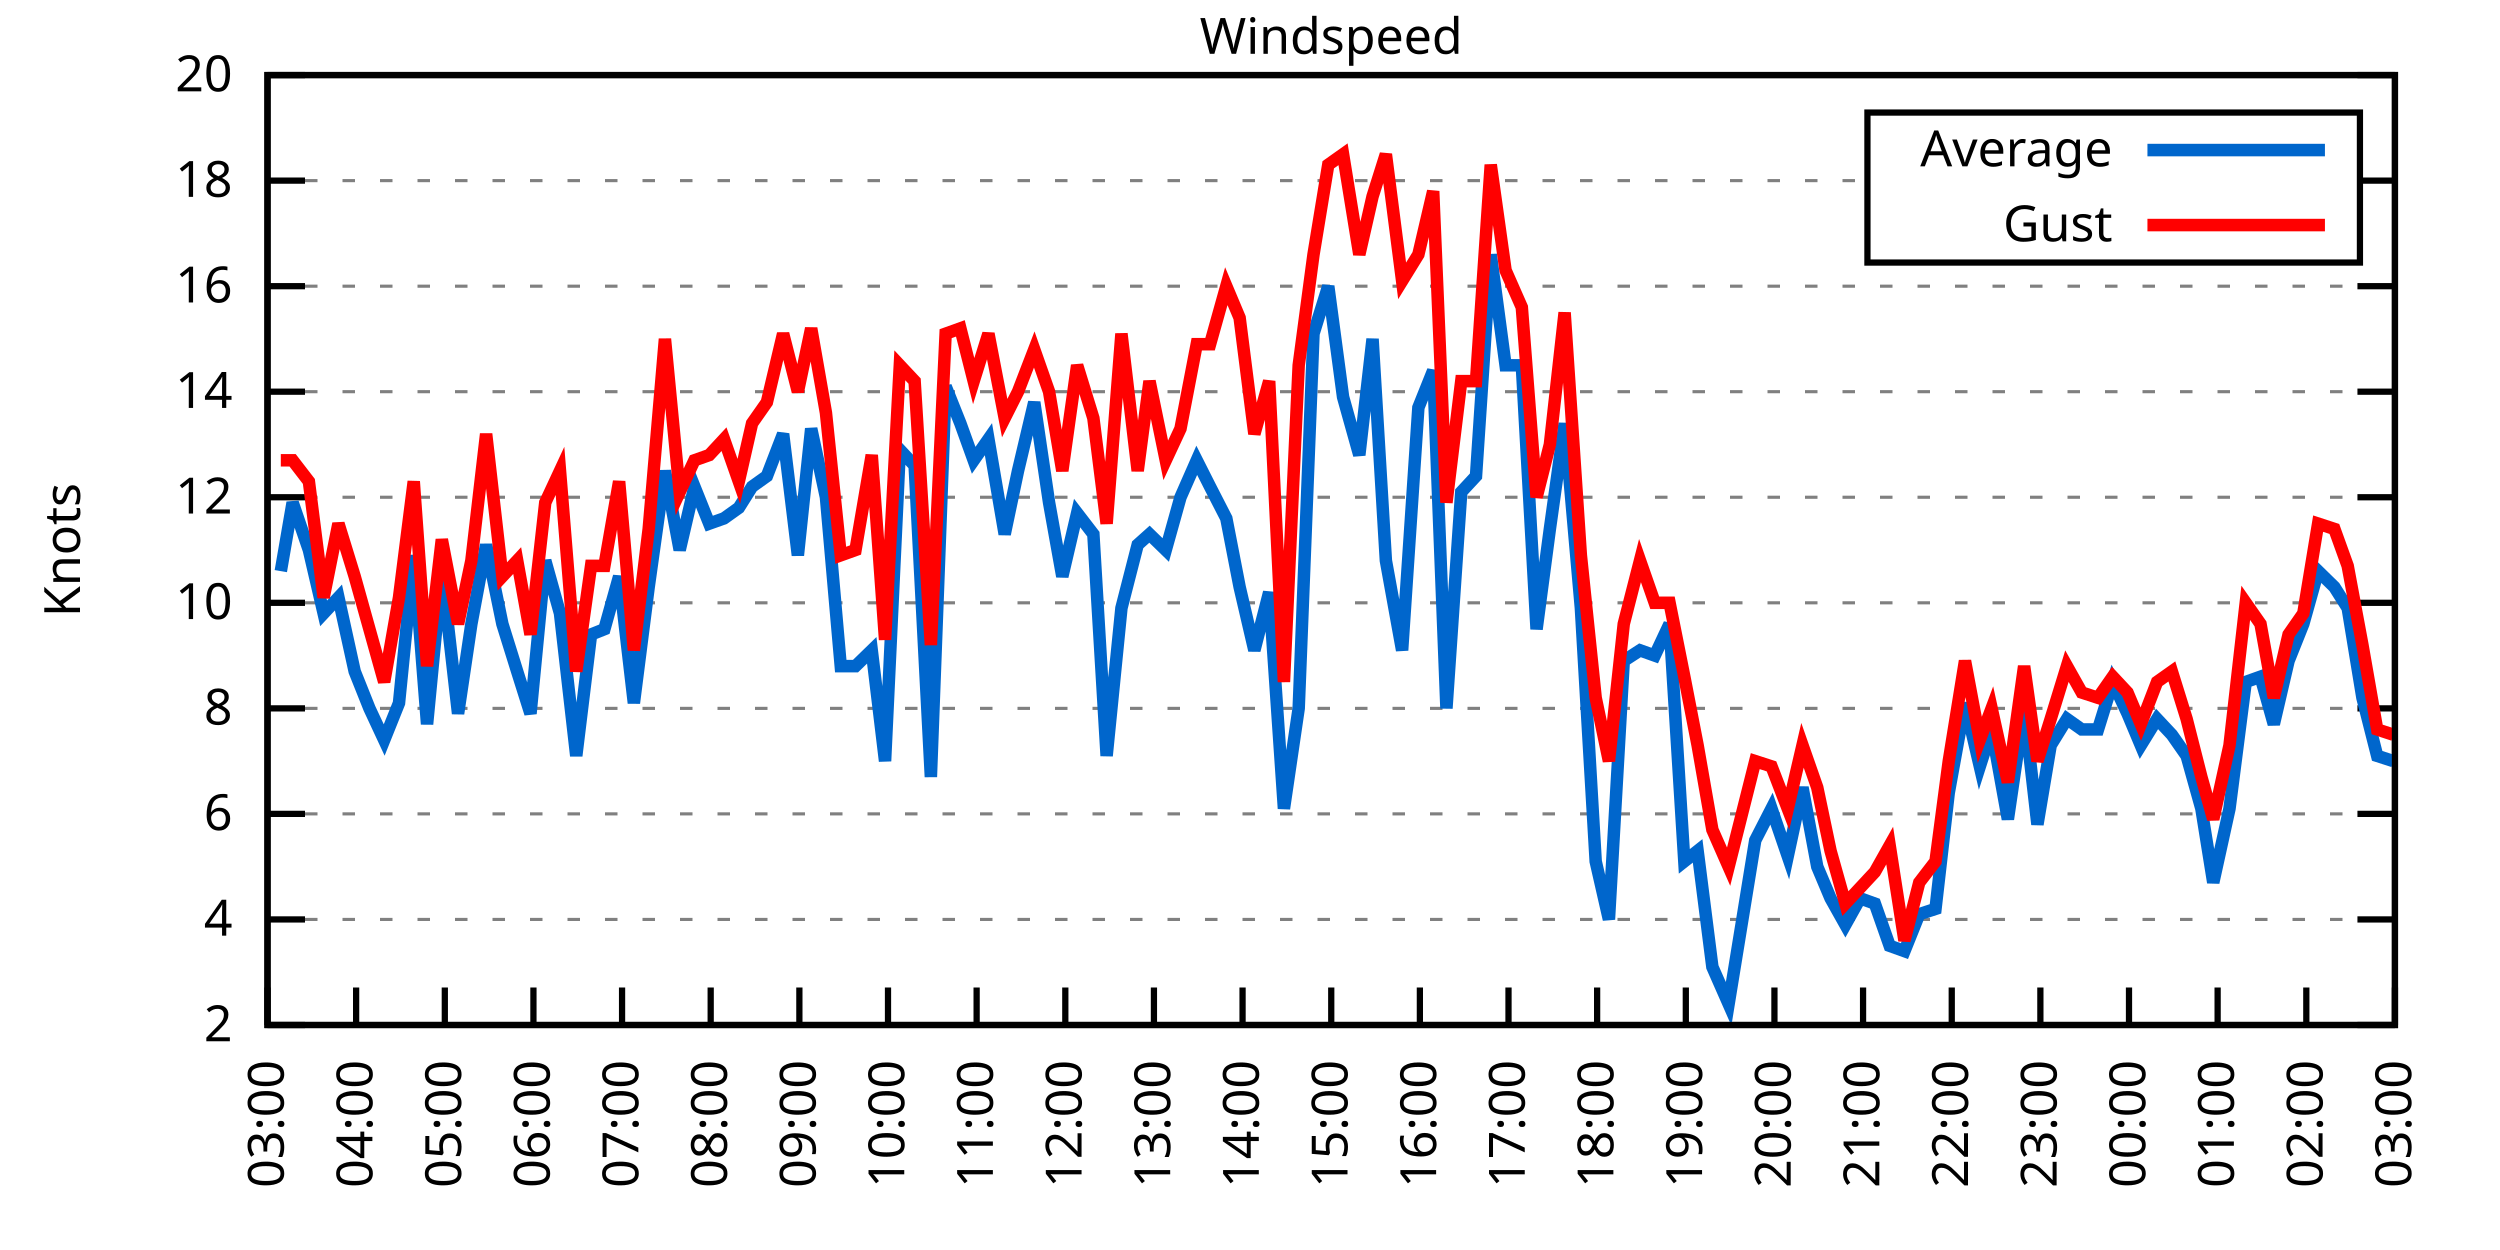
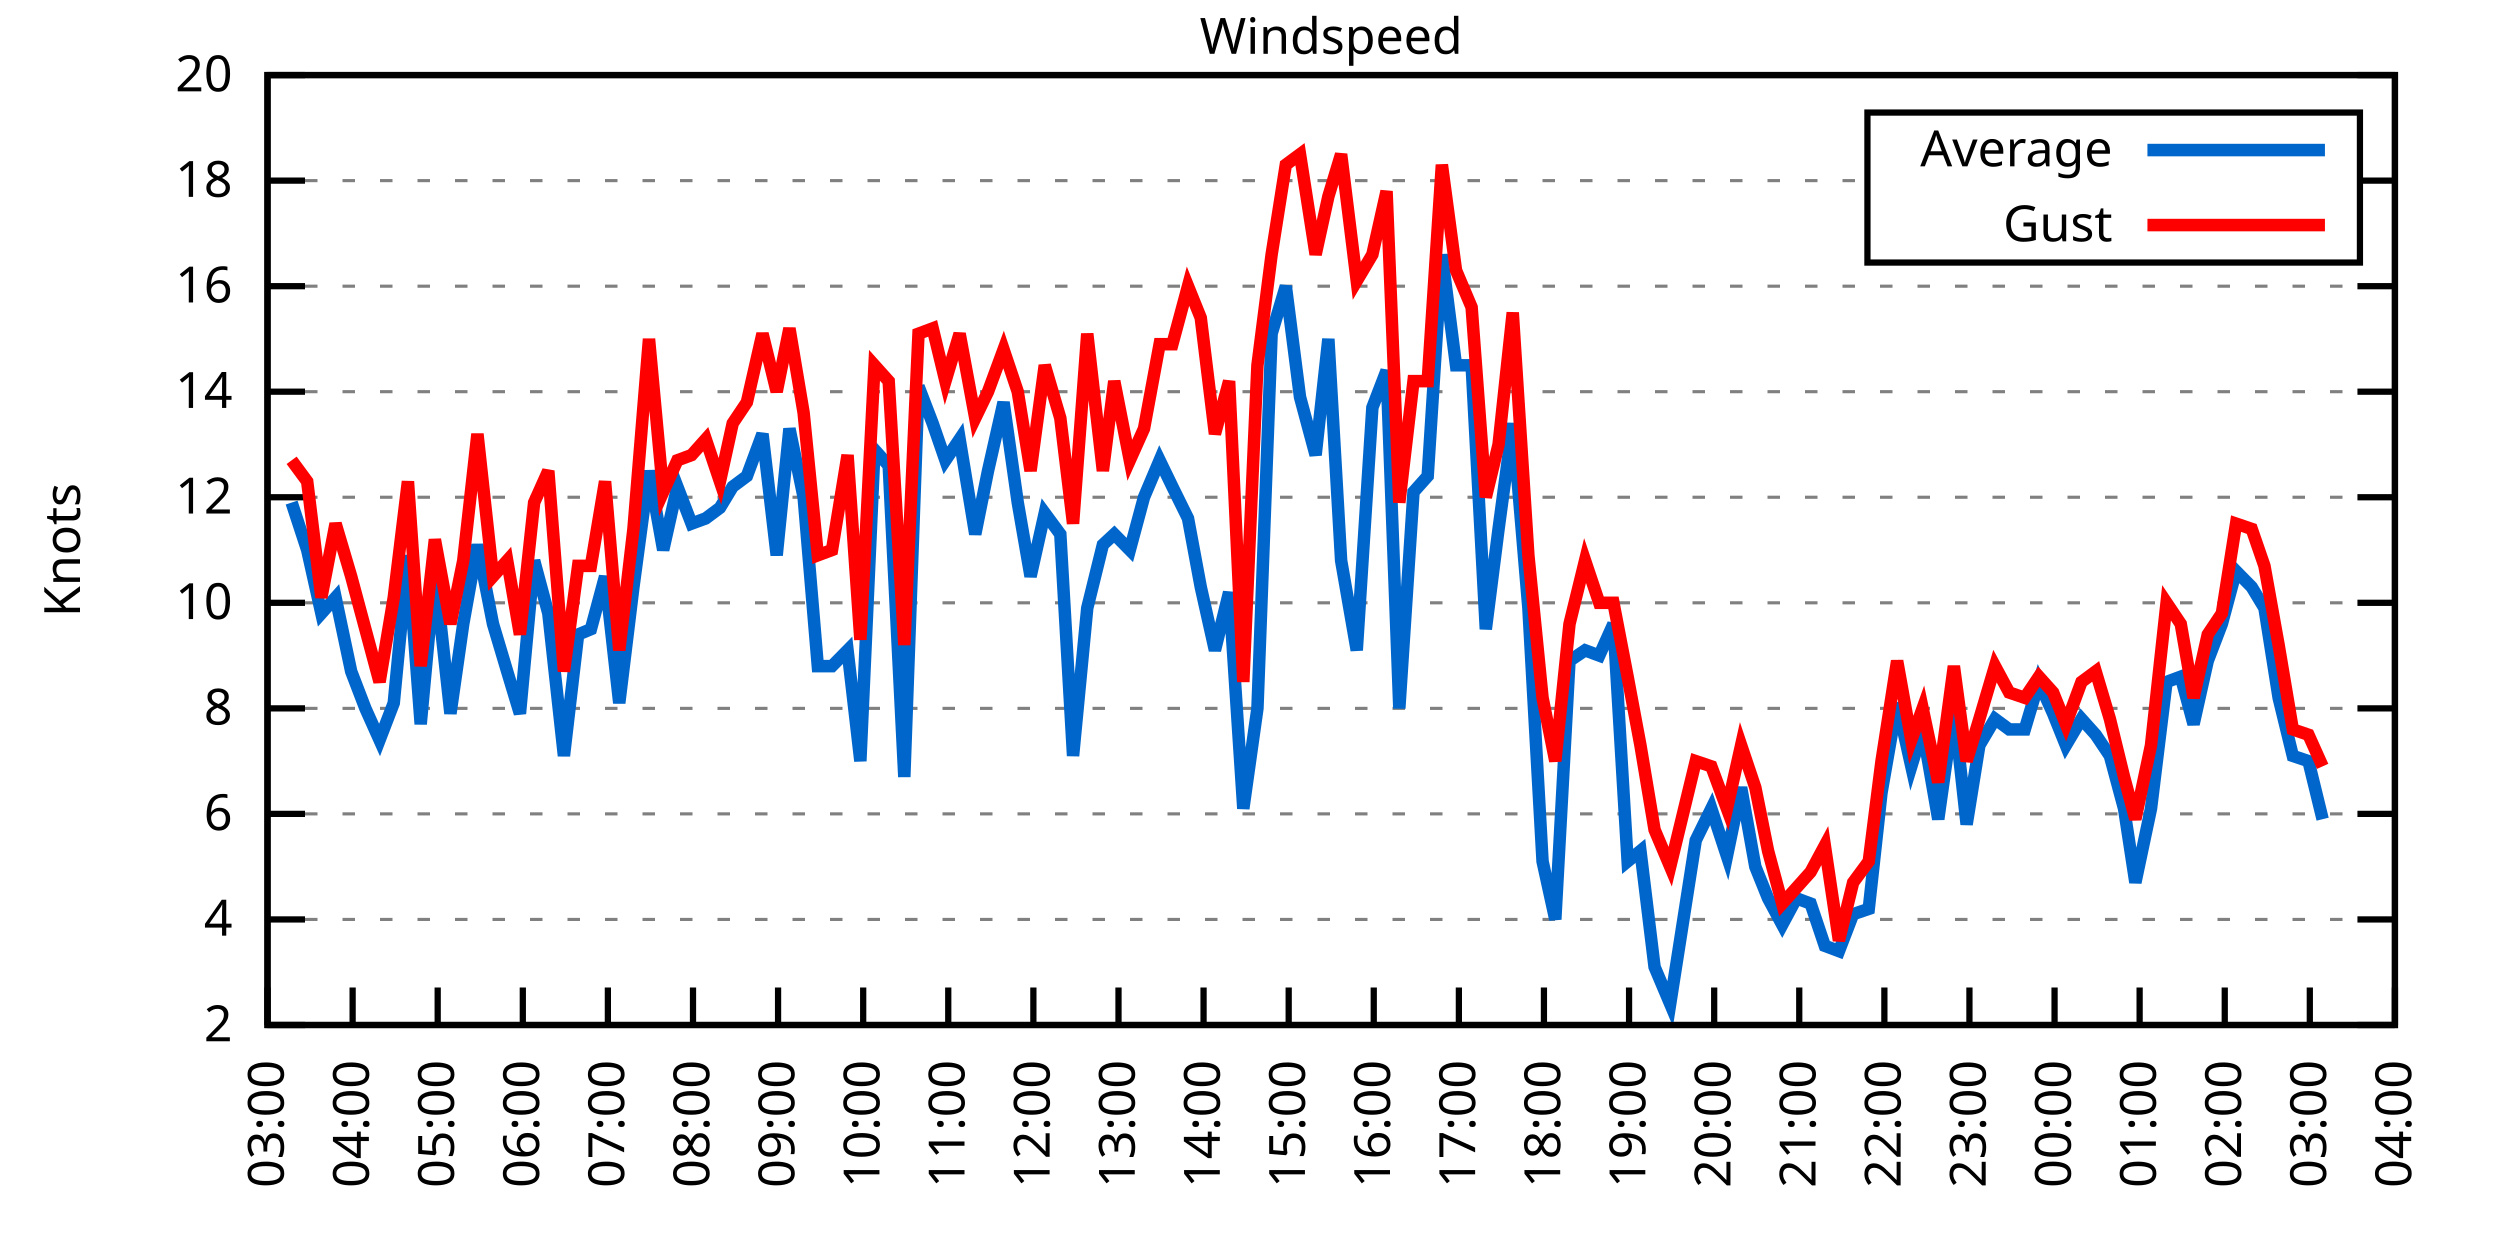
<svg xmlns="http://www.w3.org/2000/svg" xmlns:xlink="http://www.w3.org/1999/xlink" width="400" height="200" viewBox="0 0 400 200">
  <g id="gnuplot_canvas">
    <rect x="0" y="0" width="400" height="200" fill="none" />
    <defs>
      <circle id="gpDot" r="0.5" stroke-width="0.5" stroke="currentColor" />
      <path id="gpPt0" stroke-width="0.333" stroke="currentColor" d="M-1,0 h2 M0,-1 v2" />
      <path id="gpPt1" stroke-width="0.333" stroke="currentColor" d="M-1,-1 L1,1 M1,-1 L-1,1" />
      <path id="gpPt2" stroke-width="0.333" stroke="currentColor" d="M-1,0 L1,0 M0,-1 L0,1 M-1,-1 L1,1 M-1,1 L1,-1" />
      <rect id="gpPt3" stroke-width="0.333" stroke="currentColor" x="-1" y="-1" width="2" height="2" />
      <rect id="gpPt4" stroke-width="0.333" stroke="currentColor" fill="currentColor" x="-1" y="-1" width="2" height="2" />
      <circle id="gpPt5" stroke-width="0.333" stroke="currentColor" cx="0" cy="0" r="1" />
      <use xlink:href="#gpPt5" id="gpPt6" fill="currentColor" stroke="none" />
      <path id="gpPt7" stroke-width="0.333" stroke="currentColor" d="M0,-1.33 L-1.33,0.67 L1.33,0.67 z" />
      <use xlink:href="#gpPt7" id="gpPt8" fill="currentColor" stroke="none" />
      <use xlink:href="#gpPt7" id="gpPt9" stroke="currentColor" transform="rotate(180)" />
      <use xlink:href="#gpPt9" id="gpPt10" fill="currentColor" stroke="none" />
      <use xlink:href="#gpPt3" id="gpPt11" stroke="currentColor" transform="rotate(45)" />
      <use xlink:href="#gpPt11" id="gpPt12" fill="currentColor" stroke="none" />
      <path id="gpPt13" stroke-width="0.333" stroke="currentColor" d="M0,1.330 L1.265,0.411 L0.782,-1.067 L-0.782,-1.076 L-1.265,0.411 z" />
      <use xlink:href="#gpPt13" id="gpPt14" fill="currentColor" stroke="none" />
      <filter id="textbox" filterUnits="objectBoundingBox" x="0" y="0" height="1" width="1">
        <feFlood flood-color="white" flood-opacity="1" result="bgnd" />
        <feComposite in="SourceGraphic" in2="bgnd" operator="atop" />
      </filter>
      <filter id="greybox" filterUnits="objectBoundingBox" x="0" y="0" height="1" width="1">
        <feFlood flood-color="lightgrey" flood-opacity="1" result="grey" />
        <feComposite in="SourceGraphic" in2="grey" operator="atop" />
      </filter>
    </defs>
    <g fill="none" color="white" stroke="currentColor" stroke-width="1.00" stroke-linecap="butt" stroke-linejoin="miter">
</g>
    <g fill="none" color="black" stroke="currentColor" stroke-width="1.00" stroke-linecap="butt" stroke-linejoin="miter">
      <g stroke="none" shape-rendering="crispEdges">
        <polygon fill="rgb(255, 255, 255)" points="42.80,164.00 383.18,164.00 383.18,12.02 42.80,12.02 " />
      </g>
    </g>
    <g fill="none" color="black" stroke="currentColor" stroke-width="1.00" stroke-linecap="butt" stroke-linejoin="miter">
</g>
    <g fill="none" color="black" stroke="black" stroke-width="0.50" stroke-linecap="butt" stroke-linejoin="miter">
</g>
    <g fill="none" color="gray" stroke="currentColor" stroke-width="0.50" stroke-linecap="butt" stroke-linejoin="miter">
      <path stroke="gray" stroke-dasharray="2,4" class="gridline" d="M42.80,164.00 L383.19,164.00  " />
    </g>
    <g fill="none" color="gray" stroke="gray" stroke-width="1.00" stroke-linecap="butt" stroke-linejoin="miter">
</g>
    <g fill="none" color="black" stroke="currentColor" stroke-width="1.00" stroke-linecap="butt" stroke-linejoin="miter">
      <path stroke="black" d="M42.80,164.00 L48.80,164.00 M383.19,164.00 L377.19,164.00  " />
      <g transform="translate(37.20,166.60)" stroke="none" fill="black" font-family="Sans" font-size="8.00" text-anchor="end">
        <text>
          <tspan font-family="Sans"> 2</tspan>
        </text>
      </g>
    </g>
    <g fill="none" color="black" stroke="currentColor" stroke-width="1.00" stroke-linecap="butt" stroke-linejoin="miter">
</g>
    <g fill="none" color="black" stroke="black" stroke-width="0.50" stroke-linecap="butt" stroke-linejoin="miter">
</g>
    <g fill="none" color="gray" stroke="currentColor" stroke-width="0.50" stroke-linecap="butt" stroke-linejoin="miter">
      <path stroke="gray" stroke-dasharray="2,4" class="gridline" d="M42.80,147.11 L383.19,147.11  " />
    </g>
    <g fill="none" color="gray" stroke="gray" stroke-width="1.00" stroke-linecap="butt" stroke-linejoin="miter">
</g>
    <g fill="none" color="black" stroke="currentColor" stroke-width="1.00" stroke-linecap="butt" stroke-linejoin="miter">
      <path stroke="black" d="M42.80,147.11 L48.80,147.11 M383.19,147.11 L377.19,147.11  " />
      <g transform="translate(37.20,149.71)" stroke="none" fill="black" font-family="Sans" font-size="8.00" text-anchor="end">
        <text>
          <tspan font-family="Sans"> 4</tspan>
        </text>
      </g>
    </g>
    <g fill="none" color="black" stroke="currentColor" stroke-width="1.00" stroke-linecap="butt" stroke-linejoin="miter">
</g>
    <g fill="none" color="black" stroke="black" stroke-width="0.50" stroke-linecap="butt" stroke-linejoin="miter">
</g>
    <g fill="none" color="gray" stroke="currentColor" stroke-width="0.50" stroke-linecap="butt" stroke-linejoin="miter">
      <path stroke="gray" stroke-dasharray="2,4" class="gridline" d="M42.80,130.22 L383.19,130.22  " />
    </g>
    <g fill="none" color="gray" stroke="gray" stroke-width="1.00" stroke-linecap="butt" stroke-linejoin="miter">
</g>
    <g fill="none" color="black" stroke="currentColor" stroke-width="1.00" stroke-linecap="butt" stroke-linejoin="miter">
      <path stroke="black" d="M42.80,130.22 L48.80,130.22 M383.19,130.22 L377.19,130.22  " />
      <g transform="translate(37.20,132.82)" stroke="none" fill="black" font-family="Sans" font-size="8.00" text-anchor="end">
        <text>
          <tspan font-family="Sans"> 6</tspan>
        </text>
      </g>
    </g>
    <g fill="none" color="black" stroke="currentColor" stroke-width="1.00" stroke-linecap="butt" stroke-linejoin="miter">
</g>
    <g fill="none" color="black" stroke="black" stroke-width="0.50" stroke-linecap="butt" stroke-linejoin="miter">
</g>
    <g fill="none" color="gray" stroke="currentColor" stroke-width="0.50" stroke-linecap="butt" stroke-linejoin="miter">
      <path stroke="gray" stroke-dasharray="2,4" class="gridline" d="M42.80,113.34 L383.19,113.34  " />
    </g>
    <g fill="none" color="gray" stroke="gray" stroke-width="1.00" stroke-linecap="butt" stroke-linejoin="miter">
</g>
    <g fill="none" color="black" stroke="currentColor" stroke-width="1.00" stroke-linecap="butt" stroke-linejoin="miter">
      <path stroke="black" d="M42.80,113.34 L48.80,113.34 M383.19,113.34 L377.19,113.34  " />
      <g transform="translate(37.20,115.94)" stroke="none" fill="black" font-family="Sans" font-size="8.00" text-anchor="end">
        <text>
          <tspan font-family="Sans"> 8</tspan>
        </text>
      </g>
    </g>
    <g fill="none" color="black" stroke="currentColor" stroke-width="1.00" stroke-linecap="butt" stroke-linejoin="miter">
</g>
    <g fill="none" color="black" stroke="black" stroke-width="0.50" stroke-linecap="butt" stroke-linejoin="miter">
</g>
    <g fill="none" color="gray" stroke="currentColor" stroke-width="0.50" stroke-linecap="butt" stroke-linejoin="miter">
      <path stroke="gray" stroke-dasharray="2,4" class="gridline" d="M42.80,96.45 L383.19,96.45  " />
    </g>
    <g fill="none" color="gray" stroke="gray" stroke-width="1.00" stroke-linecap="butt" stroke-linejoin="miter">
</g>
    <g fill="none" color="black" stroke="currentColor" stroke-width="1.00" stroke-linecap="butt" stroke-linejoin="miter">
      <path stroke="black" d="M42.80,96.45 L48.80,96.45 M383.19,96.45 L377.19,96.45  " />
      <g transform="translate(37.20,99.05)" stroke="none" fill="black" font-family="Sans" font-size="8.00" text-anchor="end">
        <text>
          <tspan font-family="Sans"> 10</tspan>
        </text>
      </g>
    </g>
    <g fill="none" color="black" stroke="currentColor" stroke-width="1.00" stroke-linecap="butt" stroke-linejoin="miter">
</g>
    <g fill="none" color="black" stroke="black" stroke-width="0.50" stroke-linecap="butt" stroke-linejoin="miter">
</g>
    <g fill="none" color="gray" stroke="currentColor" stroke-width="0.50" stroke-linecap="butt" stroke-linejoin="miter">
      <path stroke="gray" stroke-dasharray="2,4" class="gridline" d="M42.80,79.56 L383.19,79.56  " />
    </g>
    <g fill="none" color="gray" stroke="gray" stroke-width="1.00" stroke-linecap="butt" stroke-linejoin="miter">
</g>
    <g fill="none" color="black" stroke="currentColor" stroke-width="1.00" stroke-linecap="butt" stroke-linejoin="miter">
      <path stroke="black" d="M42.80,79.56 L48.80,79.56 M383.19,79.56 L377.19,79.56  " />
      <g transform="translate(37.20,82.16)" stroke="none" fill="black" font-family="Sans" font-size="8.00" text-anchor="end">
        <text>
          <tspan font-family="Sans"> 12</tspan>
        </text>
      </g>
    </g>
    <g fill="none" color="black" stroke="currentColor" stroke-width="1.00" stroke-linecap="butt" stroke-linejoin="miter">
</g>
    <g fill="none" color="black" stroke="black" stroke-width="0.50" stroke-linecap="butt" stroke-linejoin="miter">
</g>
    <g fill="none" color="gray" stroke="currentColor" stroke-width="0.50" stroke-linecap="butt" stroke-linejoin="miter">
      <path stroke="gray" stroke-dasharray="2,4" class="gridline" d="M42.80,62.67 L383.19,62.67  " />
    </g>
    <g fill="none" color="gray" stroke="gray" stroke-width="1.00" stroke-linecap="butt" stroke-linejoin="miter">
</g>
    <g fill="none" color="black" stroke="currentColor" stroke-width="1.00" stroke-linecap="butt" stroke-linejoin="miter">
      <path stroke="black" d="M42.80,62.67 L48.80,62.67 M383.19,62.67 L377.19,62.67  " />
      <g transform="translate(37.20,65.27)" stroke="none" fill="black" font-family="Sans" font-size="8.00" text-anchor="end">
        <text>
          <tspan font-family="Sans"> 14</tspan>
        </text>
      </g>
    </g>
    <g fill="none" color="black" stroke="currentColor" stroke-width="1.00" stroke-linecap="butt" stroke-linejoin="miter">
</g>
    <g fill="none" color="black" stroke="black" stroke-width="0.50" stroke-linecap="butt" stroke-linejoin="miter">
</g>
    <g fill="none" color="gray" stroke="currentColor" stroke-width="0.50" stroke-linecap="butt" stroke-linejoin="miter">
      <path stroke="gray" stroke-dasharray="2,4" class="gridline" d="M42.80,45.79 L383.19,45.79  " />
    </g>
    <g fill="none" color="gray" stroke="gray" stroke-width="1.00" stroke-linecap="butt" stroke-linejoin="miter">
</g>
    <g fill="none" color="black" stroke="currentColor" stroke-width="1.00" stroke-linecap="butt" stroke-linejoin="miter">
      <path stroke="black" d="M42.80,45.79 L48.80,45.79 M383.19,45.79 L377.19,45.79  " />
      <g transform="translate(37.20,48.39)" stroke="none" fill="black" font-family="Sans" font-size="8.00" text-anchor="end">
        <text>
          <tspan font-family="Sans"> 16</tspan>
        </text>
      </g>
    </g>
    <g fill="none" color="black" stroke="currentColor" stroke-width="1.00" stroke-linecap="butt" stroke-linejoin="miter">
</g>
    <g fill="none" color="black" stroke="black" stroke-width="0.50" stroke-linecap="butt" stroke-linejoin="miter">
</g>
    <g fill="none" color="gray" stroke="currentColor" stroke-width="0.50" stroke-linecap="butt" stroke-linejoin="miter">
      <path stroke="gray" stroke-dasharray="2,4" class="gridline" d="M42.80,28.90 L298.79,28.90 M377.59,28.90 L383.19,28.90  " />
    </g>
    <g fill="none" color="gray" stroke="gray" stroke-width="1.00" stroke-linecap="butt" stroke-linejoin="miter">
</g>
    <g fill="none" color="black" stroke="currentColor" stroke-width="1.00" stroke-linecap="butt" stroke-linejoin="miter">
      <path stroke="black" d="M42.80,28.90 L48.80,28.90 M383.19,28.90 L377.19,28.90  " />
      <g transform="translate(37.20,31.50)" stroke="none" fill="black" font-family="Sans" font-size="8.00" text-anchor="end">
        <text>
          <tspan font-family="Sans"> 18</tspan>
        </text>
      </g>
    </g>
    <g fill="none" color="black" stroke="currentColor" stroke-width="1.00" stroke-linecap="butt" stroke-linejoin="miter">
</g>
    <g fill="none" color="black" stroke="black" stroke-width="0.50" stroke-linecap="butt" stroke-linejoin="miter">
</g>
    <g fill="none" color="gray" stroke="currentColor" stroke-width="0.50" stroke-linecap="butt" stroke-linejoin="miter">
      <path stroke="gray" stroke-dasharray="2,4" class="gridline" d="M42.80,12.01 L383.19,12.01  " />
    </g>
    <g fill="none" color="gray" stroke="gray" stroke-width="1.00" stroke-linecap="butt" stroke-linejoin="miter">
</g>
    <g fill="none" color="black" stroke="currentColor" stroke-width="1.00" stroke-linecap="butt" stroke-linejoin="miter">
      <path stroke="black" d="M42.80,12.01 L48.80,12.01 M383.19,12.01 L377.19,12.01  " />
      <g transform="translate(37.20,14.61)" stroke="none" fill="black" font-family="Sans" font-size="8.00" text-anchor="end">
        <text>
          <tspan font-family="Sans"> 20</tspan>
        </text>
      </g>
    </g>
    <g fill="none" color="black" stroke="currentColor" stroke-width="1.00" stroke-linecap="butt" stroke-linejoin="miter">
      <path stroke="black" d="M42.80,164.00 L42.80,158.00  " />
      <g transform="translate(45.40,169.60) rotate(270.00)" stroke="none" fill="black" font-family="Sans" font-size="8.00" text-anchor="end">
        <text>
          <tspan font-family="Sans">03:00</tspan>
        </text>
      </g>
    </g>
    <g fill="none" color="black" stroke="currentColor" stroke-width="1.00" stroke-linecap="butt" stroke-linejoin="miter">
-       <path stroke="black" d="M56.98,164.00 L56.98,158.00  " />
-       <g transform="translate(59.58,169.60) rotate(270.00)" stroke="none" fill="black" font-family="Sans" font-size="8.00" text-anchor="end">
+       <path stroke="black" d="M56.42,164.00 L56.42,158.00  " />
+       <g transform="translate(59.02,169.60) rotate(270.00)" stroke="none" fill="black" font-family="Sans" font-size="8.00" text-anchor="end">
        <text>
          <tspan font-family="Sans">04:00</tspan>
        </text>
      </g>
    </g>
    <g fill="none" color="black" stroke="currentColor" stroke-width="1.00" stroke-linecap="butt" stroke-linejoin="miter">
-       <path stroke="black" d="M71.17,164.00 L71.17,158.00  " />
-       <g transform="translate(73.77,169.60) rotate(270.00)" stroke="none" fill="black" font-family="Sans" font-size="8.00" text-anchor="end">
+       <path stroke="black" d="M70.03,164.00 L70.03,158.00  " />
+       <g transform="translate(72.63,169.60) rotate(270.00)" stroke="none" fill="black" font-family="Sans" font-size="8.00" text-anchor="end">
        <text>
          <tspan font-family="Sans">05:00</tspan>
        </text>
      </g>
    </g>
    <g fill="none" color="black" stroke="currentColor" stroke-width="1.00" stroke-linecap="butt" stroke-linejoin="miter">
-       <path stroke="black" d="M85.35,164.00 L85.35,158.00  " />
-       <g transform="translate(87.95,169.60) rotate(270.00)" stroke="none" fill="black" font-family="Sans" font-size="8.00" text-anchor="end">
+       <path stroke="black" d="M83.65,164.00 L83.65,158.00  " />
+       <g transform="translate(86.25,169.60) rotate(270.00)" stroke="none" fill="black" font-family="Sans" font-size="8.00" text-anchor="end">
        <text>
          <tspan font-family="Sans">06:00</tspan>
        </text>
      </g>
    </g>
    <g fill="none" color="black" stroke="currentColor" stroke-width="1.00" stroke-linecap="butt" stroke-linejoin="miter">
-       <path stroke="black" d="M99.53,164.00 L99.53,158.00  " />
-       <g transform="translate(102.13,169.60) rotate(270.00)" stroke="none" fill="black" font-family="Sans" font-size="8.00" text-anchor="end">
+       <path stroke="black" d="M97.26,164.00 L97.26,158.00  " />
+       <g transform="translate(99.86,169.60) rotate(270.00)" stroke="none" fill="black" font-family="Sans" font-size="8.00" text-anchor="end">
        <text>
          <tspan font-family="Sans">07:00</tspan>
        </text>
      </g>
    </g>
    <g fill="none" color="black" stroke="currentColor" stroke-width="1.00" stroke-linecap="butt" stroke-linejoin="miter">
-       <path stroke="black" d="M113.71,164.00 L113.71,158.00  " />
-       <g transform="translate(116.31,169.60) rotate(270.00)" stroke="none" fill="black" font-family="Sans" font-size="8.00" text-anchor="end">
+       <path stroke="black" d="M110.88,164.00 L110.88,158.00  " />
+       <g transform="translate(113.48,169.60) rotate(270.00)" stroke="none" fill="black" font-family="Sans" font-size="8.00" text-anchor="end">
        <text>
          <tspan font-family="Sans">08:00</tspan>
        </text>
      </g>
    </g>
    <g fill="none" color="black" stroke="currentColor" stroke-width="1.00" stroke-linecap="butt" stroke-linejoin="miter">
-       <path stroke="black" d="M127.90,164.00 L127.90,158.00  " />
-       <g transform="translate(130.50,169.60) rotate(270.00)" stroke="none" fill="black" font-family="Sans" font-size="8.00" text-anchor="end">
+       <path stroke="black" d="M124.49,164.00 L124.49,158.00  " />
+       <g transform="translate(127.09,169.60) rotate(270.00)" stroke="none" fill="black" font-family="Sans" font-size="8.00" text-anchor="end">
        <text>
          <tspan font-family="Sans">09:00</tspan>
        </text>
      </g>
    </g>
    <g fill="none" color="black" stroke="currentColor" stroke-width="1.00" stroke-linecap="butt" stroke-linejoin="miter">
-       <path stroke="black" d="M142.08,164.00 L142.08,158.00  " />
-       <g transform="translate(144.68,169.60) rotate(270.00)" stroke="none" fill="black" font-family="Sans" font-size="8.00" text-anchor="end">
+       <path stroke="black" d="M138.11,164.00 L138.11,158.00  " />
+       <g transform="translate(140.71,169.60) rotate(270.00)" stroke="none" fill="black" font-family="Sans" font-size="8.00" text-anchor="end">
        <text>
          <tspan font-family="Sans">10:00</tspan>
        </text>
      </g>
    </g>
    <g fill="none" color="black" stroke="currentColor" stroke-width="1.00" stroke-linecap="butt" stroke-linejoin="miter">
-       <path stroke="black" d="M156.26,164.00 L156.26,158.00  " />
-       <g transform="translate(158.86,169.60) rotate(270.00)" stroke="none" fill="black" font-family="Sans" font-size="8.00" text-anchor="end">
+       <path stroke="black" d="M151.72,164.00 L151.72,158.00  " />
+       <g transform="translate(154.32,169.60) rotate(270.00)" stroke="none" fill="black" font-family="Sans" font-size="8.00" text-anchor="end">
        <text>
          <tspan font-family="Sans">11:00</tspan>
        </text>
      </g>
    </g>
    <g fill="none" color="black" stroke="currentColor" stroke-width="1.00" stroke-linecap="butt" stroke-linejoin="miter">
-       <path stroke="black" d="M170.45,164.00 L170.45,158.00  " />
-       <g transform="translate(173.05,169.60) rotate(270.00)" stroke="none" fill="black" font-family="Sans" font-size="8.00" text-anchor="end">
+       <path stroke="black" d="M165.34,164.00 L165.34,158.00  " />
+       <g transform="translate(167.94,169.60) rotate(270.00)" stroke="none" fill="black" font-family="Sans" font-size="8.00" text-anchor="end">
        <text>
          <tspan font-family="Sans">12:00</tspan>
        </text>
      </g>
    </g>
    <g fill="none" color="black" stroke="currentColor" stroke-width="1.00" stroke-linecap="butt" stroke-linejoin="miter">
-       <path stroke="black" d="M184.63,164.00 L184.63,158.00  " />
-       <g transform="translate(187.23,169.60) rotate(270.00)" stroke="none" fill="black" font-family="Sans" font-size="8.00" text-anchor="end">
+       <path stroke="black" d="M178.96,164.00 L178.96,158.00  " />
+       <g transform="translate(181.56,169.60) rotate(270.00)" stroke="none" fill="black" font-family="Sans" font-size="8.00" text-anchor="end">
        <text>
          <tspan font-family="Sans">13:00</tspan>
        </text>
      </g>
    </g>
    <g fill="none" color="black" stroke="currentColor" stroke-width="1.00" stroke-linecap="butt" stroke-linejoin="miter">
-       <path stroke="black" d="M198.81,164.00 L198.81,158.00  " />
-       <g transform="translate(201.41,169.60) rotate(270.00)" stroke="none" fill="black" font-family="Sans" font-size="8.00" text-anchor="end">
+       <path stroke="black" d="M192.57,164.00 L192.57,158.00  " />
+       <g transform="translate(195.17,169.60) rotate(270.00)" stroke="none" fill="black" font-family="Sans" font-size="8.00" text-anchor="end">
        <text>
          <tspan font-family="Sans">14:00</tspan>
        </text>
      </g>
    </g>
    <g fill="none" color="black" stroke="currentColor" stroke-width="1.00" stroke-linecap="butt" stroke-linejoin="miter">
-       <path stroke="black" d="M213.00,164.00 L213.00,158.00  " />
-       <g transform="translate(215.60,169.60) rotate(270.00)" stroke="none" fill="black" font-family="Sans" font-size="8.00" text-anchor="end">
+       <path stroke="black" d="M206.19,164.00 L206.19,158.00  " />
+       <g transform="translate(208.79,169.60) rotate(270.00)" stroke="none" fill="black" font-family="Sans" font-size="8.00" text-anchor="end">
        <text>
          <tspan font-family="Sans">15:00</tspan>
        </text>
      </g>
    </g>
    <g fill="none" color="black" stroke="currentColor" stroke-width="1.00" stroke-linecap="butt" stroke-linejoin="miter">
-       <path stroke="black" d="M227.18,164.00 L227.18,158.00  " />
-       <g transform="translate(229.78,169.60) rotate(270.00)" stroke="none" fill="black" font-family="Sans" font-size="8.00" text-anchor="end">
+       <path stroke="black" d="M219.80,164.00 L219.80,158.00  " />
+       <g transform="translate(222.40,169.60) rotate(270.00)" stroke="none" fill="black" font-family="Sans" font-size="8.00" text-anchor="end">
        <text>
          <tspan font-family="Sans">16:00</tspan>
        </text>
      </g>
    </g>
    <g fill="none" color="black" stroke="currentColor" stroke-width="1.00" stroke-linecap="butt" stroke-linejoin="miter">
-       <path stroke="black" d="M241.36,164.00 L241.36,158.00  " />
-       <g transform="translate(243.96,169.60) rotate(270.00)" stroke="none" fill="black" font-family="Sans" font-size="8.00" text-anchor="end">
+       <path stroke="black" d="M233.42,164.00 L233.42,158.00  " />
+       <g transform="translate(236.02,169.60) rotate(270.00)" stroke="none" fill="black" font-family="Sans" font-size="8.00" text-anchor="end">
        <text>
          <tspan font-family="Sans">17:00</tspan>
        </text>
      </g>
    </g>
    <g fill="none" color="black" stroke="currentColor" stroke-width="1.00" stroke-linecap="butt" stroke-linejoin="miter">
-       <path stroke="black" d="M255.54,164.00 L255.54,158.00  " />
-       <g transform="translate(258.14,169.60) rotate(270.00)" stroke="none" fill="black" font-family="Sans" font-size="8.00" text-anchor="end">
+       <path stroke="black" d="M247.03,164.00 L247.03,158.00  " />
+       <g transform="translate(249.63,169.60) rotate(270.00)" stroke="none" fill="black" font-family="Sans" font-size="8.00" text-anchor="end">
        <text>
          <tspan font-family="Sans">18:00</tspan>
        </text>
      </g>
    </g>
    <g fill="none" color="black" stroke="currentColor" stroke-width="1.00" stroke-linecap="butt" stroke-linejoin="miter">
-       <path stroke="black" d="M269.73,164.00 L269.73,158.00  " />
-       <g transform="translate(272.33,169.60) rotate(270.00)" stroke="none" fill="black" font-family="Sans" font-size="8.00" text-anchor="end">
+       <path stroke="black" d="M260.65,164.00 L260.65,158.00  " />
+       <g transform="translate(263.25,169.60) rotate(270.00)" stroke="none" fill="black" font-family="Sans" font-size="8.00" text-anchor="end">
        <text>
          <tspan font-family="Sans">19:00</tspan>
        </text>
      </g>
    </g>
    <g fill="none" color="black" stroke="currentColor" stroke-width="1.00" stroke-linecap="butt" stroke-linejoin="miter">
-       <path stroke="black" d="M283.91,164.00 L283.91,158.00  " />
-       <g transform="translate(286.51,169.60) rotate(270.00)" stroke="none" fill="black" font-family="Sans" font-size="8.00" text-anchor="end">
+       <path stroke="black" d="M274.27,164.00 L274.27,158.00  " />
+       <g transform="translate(276.87,169.60) rotate(270.00)" stroke="none" fill="black" font-family="Sans" font-size="8.00" text-anchor="end">
        <text>
          <tspan font-family="Sans">20:00</tspan>
        </text>
      </g>
    </g>
    <g fill="none" color="black" stroke="currentColor" stroke-width="1.00" stroke-linecap="butt" stroke-linejoin="miter">
-       <path stroke="black" d="M298.09,164.00 L298.09,158.00  " />
-       <g transform="translate(300.69,169.60) rotate(270.00)" stroke="none" fill="black" font-family="Sans" font-size="8.00" text-anchor="end">
+       <path stroke="black" d="M287.88,164.00 L287.88,158.00  " />
+       <g transform="translate(290.48,169.60) rotate(270.00)" stroke="none" fill="black" font-family="Sans" font-size="8.00" text-anchor="end">
        <text>
          <tspan font-family="Sans">21:00</tspan>
        </text>
      </g>
    </g>
    <g fill="none" color="black" stroke="currentColor" stroke-width="1.00" stroke-linecap="butt" stroke-linejoin="miter">
-       <path stroke="black" d="M312.28,164.00 L312.28,158.00  " />
-       <g transform="translate(314.88,169.60) rotate(270.00)" stroke="none" fill="black" font-family="Sans" font-size="8.00" text-anchor="end">
+       <path stroke="black" d="M301.50,164.00 L301.50,158.00  " />
+       <g transform="translate(304.10,169.60) rotate(270.00)" stroke="none" fill="black" font-family="Sans" font-size="8.00" text-anchor="end">
        <text>
          <tspan font-family="Sans">22:00</tspan>
        </text>
      </g>
    </g>
    <g fill="none" color="black" stroke="currentColor" stroke-width="1.00" stroke-linecap="butt" stroke-linejoin="miter">
-       <path stroke="black" d="M326.46,164.00 L326.46,158.00  " />
-       <g transform="translate(329.06,169.60) rotate(270.00)" stroke="none" fill="black" font-family="Sans" font-size="8.00" text-anchor="end">
+       <path stroke="black" d="M315.11,164.00 L315.11,158.00  " />
+       <g transform="translate(317.71,169.60) rotate(270.00)" stroke="none" fill="black" font-family="Sans" font-size="8.00" text-anchor="end">
        <text>
          <tspan font-family="Sans">23:00</tspan>
        </text>
      </g>
    </g>
    <g fill="none" color="black" stroke="currentColor" stroke-width="1.00" stroke-linecap="butt" stroke-linejoin="miter">
-       <path stroke="black" d="M340.64,164.00 L340.64,158.00  " />
-       <g transform="translate(343.24,169.60) rotate(270.00)" stroke="none" fill="black" font-family="Sans" font-size="8.00" text-anchor="end">
+       <path stroke="black" d="M328.73,164.00 L328.73,158.00  " />
+       <g transform="translate(331.33,169.60) rotate(270.00)" stroke="none" fill="black" font-family="Sans" font-size="8.00" text-anchor="end">
        <text>
          <tspan font-family="Sans">00:00</tspan>
        </text>
      </g>
    </g>
    <g fill="none" color="black" stroke="currentColor" stroke-width="1.00" stroke-linecap="butt" stroke-linejoin="miter">
-       <path stroke="black" d="M354.82,164.00 L354.82,158.00  " />
-       <g transform="translate(357.42,169.60) rotate(270.00)" stroke="none" fill="black" font-family="Sans" font-size="8.00" text-anchor="end">
+       <path stroke="black" d="M342.34,164.00 L342.34,158.00  " />
+       <g transform="translate(344.94,169.60) rotate(270.00)" stroke="none" fill="black" font-family="Sans" font-size="8.00" text-anchor="end">
        <text>
          <tspan font-family="Sans">01:00</tspan>
        </text>
      </g>
    </g>
    <g fill="none" color="black" stroke="currentColor" stroke-width="1.00" stroke-linecap="butt" stroke-linejoin="miter">
-       <path stroke="black" d="M369.01,164.00 L369.01,158.00  " />
-       <g transform="translate(371.61,169.60) rotate(270.00)" stroke="none" fill="black" font-family="Sans" font-size="8.00" text-anchor="end">
+       <path stroke="black" d="M355.96,164.00 L355.96,158.00  " />
+       <g transform="translate(358.56,169.60) rotate(270.00)" stroke="none" fill="black" font-family="Sans" font-size="8.00" text-anchor="end">
        <text>
          <tspan font-family="Sans">02:00</tspan>
+         </text>
+       </g>
+     </g>
+     <g fill="none" color="black" stroke="currentColor" stroke-width="1.00" stroke-linecap="butt" stroke-linejoin="miter">
+       <path stroke="black" d="M369.57,164.00 L369.57,158.00  " />
+       <g transform="translate(372.17,169.60) rotate(270.00)" stroke="none" fill="black" font-family="Sans" font-size="8.00" text-anchor="end">
+         <text>
+           <tspan font-family="Sans">03:00</tspan>
        </text>
      </g>
    </g>
    <g fill="none" color="black" stroke="currentColor" stroke-width="1.00" stroke-linecap="butt" stroke-linejoin="miter">
      <path stroke="black" d="M383.19,164.00 L383.19,158.00  " />
      <g transform="translate(385.79,169.60) rotate(270.00)" stroke="none" fill="black" font-family="Sans" font-size="8.00" text-anchor="end">
        <text>
-           <tspan font-family="Sans">03:00</tspan>
+           <tspan font-family="Sans">04:00</tspan>
        </text>
      </g>
    </g>
    <g fill="none" color="black" stroke="currentColor" stroke-width="1.00" stroke-linecap="butt" stroke-linejoin="miter">
</g>
    <g fill="none" color="black" stroke="currentColor" stroke-width="1.00" stroke-linecap="butt" stroke-linejoin="miter">
      <path stroke="black" d="M42.80,12.01 L42.80,164.00 L383.19,164.00 L383.19,12.01 L42.80,12.01 Z  " />
    </g>
    <g fill="none" color="black" stroke="currentColor" stroke-width="1.00" stroke-linecap="butt" stroke-linejoin="miter">
</g>
    <g fill="none" color="black" stroke="currentColor" stroke-width="1.00" stroke-linecap="butt" stroke-linejoin="miter">
      <path stroke="black" d="M298.79,42.01 L298.79,18.01 L377.59,18.01 L377.59,42.01 L298.79,42.01 Z  " />
    </g>
    <g id="Windspeed_plot_1">
      <g fill="none" color="white" stroke="black" stroke-width="2.00" stroke-linecap="butt" stroke-linejoin="miter">
</g>
      <g fill="none" color="black" stroke="currentColor" stroke-width="2.00" stroke-linecap="butt" stroke-linejoin="miter">
        <g transform="translate(337.99,26.61)" stroke="none" fill="black" font-family="Sans" font-size="8.00" text-anchor="end">
          <text>
            <tspan font-family="Sans">Average</tspan>
          </text>
        </g>
      </g>
      <g fill="none" color="black" stroke="currentColor" stroke-width="2.00" stroke-linecap="butt" stroke-linejoin="miter">
-         <path stroke="rgb(  0, 102, 204)" d="M343.59,24.01 L371.99,24.01 M44.93,91.38 L46.82,80.41 L49.42,88.00 L51.78,98.14 L54.15,95.60 L56.75,107.43   L59.11,113.34 L61.47,118.40 L63.84,112.49 L66.20,88.85 L68.33,115.87 L70.69,91.38 L73.29,114.18 L75.42,99.83   L77.78,87.16 L80.38,99.83 L82.75,107.43 L84.88,114.18 L87.24,89.69 L89.60,98.14 L92.20,120.94 L94.57,101.52   L96.70,100.67 L99.06,92.23 L101.42,112.49 L103.79,93.92 L106.39,75.34 L108.75,88.00 L111.11,77.87 L113.48,83.78   L115.84,82.94 L118.21,81.25 L120.33,77.87 L122.70,76.18 L125.30,69.43 L127.66,88.85 L129.79,68.58 L132.15,79.56   L134.52,106.58 L136.88,106.58 L139.48,104.05 L141.61,121.78 L143.97,71.96 L146.34,74.49 L148.94,124.31 L151.30,61.83   L153.66,67.74 L155.79,73.65 L158.15,70.27 L160.75,85.47 L162.88,75.34 L165.48,64.36 L167.85,80.41 L169.97,92.23   L172.34,82.09 L174.94,85.47 L177.06,120.94 L179.43,97.29 L182.03,87.16 L183.92,85.47 L186.52,88.00 L188.88,79.56   L191.48,73.65 L193.61,77.87 L196.21,82.94 L198.34,93.92 L200.70,104.05 L203.07,94.76 L205.43,129.38 L207.79,113.34   L210.16,53.39 L212.52,45.79 L214.89,63.52 L217.49,72.81 L219.61,54.23 L221.74,89.69 L224.34,104.05 L226.94,65.21   L229.31,59.30 L231.43,113.34 L233.80,78.72 L236.16,76.18 L238.52,40.72 L240.89,58.45 L243.49,58.45 L245.85,100.67   L247.98,84.63 L250.34,67.74 L252.94,97.29 L255.31,137.82 L257.43,147.11 L259.80,105.74 L262.40,104.05 L264.76,104.89   L267.13,99.83 L269.49,137.82 L271.62,136.14 L273.98,154.71 L276.58,160.62 L280.84,134.45 L283.44,129.38 L286.04,136.98   L288.40,126.00 L290.76,138.67 L292.89,143.73 L295.26,147.96 L297.62,143.73 L299.98,144.58 L302.35,151.33 L304.71,152.18   L307.08,146.27 L309.68,145.42 L311.80,126.85 L314.40,112.49 L316.77,122.62 L318.66,116.71 L321.26,131.07 L323.86,113.34   L325.99,131.91 L328.11,119.25 L330.71,115.03 L333.08,116.71 L335.68,116.71 L338.04,109.11 L340.40,114.18 L342.53,119.25   L345.13,115.03 L347.50,117.56 L349.86,120.94 L352.22,129.38 L354.12,141.20 L356.72,129.38 L359.32,109.11 L361.68,108.27   L363.81,115.87 L366.17,105.74 L368.53,99.83 L370.90,91.38 L373.50,93.92 L375.63,97.29 L377.99,111.65 L380.35,120.94   L382.95,121.78  " />
+         <path stroke="rgb(  0, 102, 204)" d="M343.59,24.01 L371.99,24.01 M46.66,80.41 L49.15,88.00 L51.42,98.14 L53.69,95.60 L56.19,107.43 L58.46,113.34   L60.73,118.40 L63.00,112.49 L65.27,88.85 L67.31,115.87 L69.58,91.38 L72.07,114.18 L74.12,99.83 L76.39,87.16   L78.88,99.83 L81.15,107.43 L83.19,114.18 L85.46,89.69 L87.73,98.14 L90.23,120.94 L92.50,101.52 L94.54,100.67   L96.81,92.23 L99.08,112.49 L101.35,93.92 L103.84,75.34 L106.11,88.00 L108.38,77.87 L110.65,83.78 L112.92,82.94   L115.19,81.25 L117.23,77.87 L119.50,76.18 L122.00,69.43 L124.27,88.85 L126.31,68.58 L128.58,79.56 L130.85,106.58   L133.12,106.58 L135.61,104.05 L137.66,121.78 L139.92,71.96 L142.19,74.49 L144.69,124.31 L146.96,61.83 L149.23,67.74   L151.27,73.65 L153.54,70.27 L156.04,85.47 L158.08,75.34 L160.57,64.36 L162.84,80.41 L164.89,92.23 L167.16,82.09   L169.65,85.47 L171.69,120.94 L173.96,97.29 L176.46,87.16 L178.28,85.47 L180.77,88.00 L183.04,79.56 L185.54,73.65   L187.58,77.87 L190.08,82.94 L192.12,93.92 L194.39,104.05 L196.66,94.76 L198.93,129.38 L201.19,113.34 L203.46,53.39   L205.73,45.79 L208.00,63.52 L210.50,72.81 L212.54,54.23 L214.58,89.69 L217.08,104.05 L219.58,65.21 L221.85,59.30   L223.89,113.34 L226.16,78.72 L228.43,76.18 L230.70,40.72 L232.96,58.45 L235.46,58.45 L237.73,100.67 L239.77,84.63   L242.04,67.74 L244.54,97.29 L246.81,137.82 L248.85,147.11 L251.12,105.74 L253.61,104.05 L255.88,104.89 L258.15,99.83   L260.42,137.82 L262.47,136.14 L264.73,154.71 L267.23,160.62 L271.32,134.45 L273.81,129.38 L276.31,136.98 L278.58,126.00   L280.85,138.67 L282.89,143.73 L285.16,147.96 L287.43,143.73 L289.70,144.58 L291.97,151.33 L294.23,152.18 L296.50,146.27   L299.00,145.42 L301.04,126.85 L303.54,112.49 L305.81,122.62 L307.62,116.71 L310.12,131.07 L312.62,113.34 L314.66,131.91   L316.70,119.25 L319.20,115.03 L321.47,116.71 L323.96,116.71 L326.23,109.11 L328.50,114.18 L330.54,119.25 L333.04,115.03   L335.31,117.56 L337.58,120.94 L339.85,129.38 L341.66,141.20 L344.16,129.38 L346.65,109.11 L348.92,108.27 L350.97,115.87   L353.24,105.74 L355.50,99.83 L357.77,91.38 L360.27,93.92 L362.31,97.29 L364.58,111.65 L366.85,120.94 L369.35,121.78   L371.62,131.07  " />
      </g>
    </g>
    <g id="Windspeed_plot_2">
      <g fill="none" color="black" stroke="currentColor" stroke-width="2.00" stroke-linecap="butt" stroke-linejoin="miter">
        <g transform="translate(337.99,38.61)" stroke="none" fill="black" font-family="Sans" font-size="8.00" text-anchor="end">
          <text>
            <tspan font-family="Sans">Gust</tspan>
          </text>
        </g>
      </g>
      <g fill="none" color="black" stroke="currentColor" stroke-width="2.00" stroke-linecap="butt" stroke-linejoin="miter">
-         <path stroke="rgb(255,   0,   0)" d="M343.59,36.01 L371.99,36.01 M44.93,73.65 L46.82,73.65 L49.42,77.03 L51.78,95.60 L54.15,83.78 L56.75,92.23   L59.11,100.67 L61.47,109.11 L63.84,95.60 L66.20,77.03 L68.33,106.58 L70.69,86.32 L73.29,99.83 L75.42,89.69   L77.78,69.43 L80.38,92.23 L82.75,89.69 L84.88,101.52 L87.24,80.41 L89.60,75.34 L92.20,107.43 L94.57,90.54   L96.70,90.54 L99.06,77.03 L101.42,104.05 L103.79,84.63 L106.39,54.23 L108.75,78.72 L111.11,73.65 L113.48,72.81   L115.84,70.27 L118.21,77.03 L120.33,67.74 L122.70,64.36 L125.30,53.39 L127.66,62.67 L129.79,52.54 L132.15,66.05   L134.52,88.85 L136.88,88.00 L139.48,72.81 L141.61,102.36 L143.97,58.45 L146.34,60.98 L148.94,103.20 L151.30,53.39   L153.66,52.54 L155.79,60.98 L158.15,53.39 L160.75,66.90 L162.88,62.67 L165.48,55.92 L167.85,62.67 L169.97,75.34   L172.34,58.45 L174.94,66.90 L177.06,83.78 L179.43,53.39 L182.03,75.34 L183.92,60.98 L186.52,73.65 L188.88,68.58   L191.48,55.07 L193.61,55.07 L196.21,45.79 L198.34,50.85 L200.70,69.43 L203.07,60.98 L205.43,109.11 L207.79,58.45   L210.16,40.72 L212.52,26.36 L214.89,24.68 L217.49,40.72 L219.61,31.43 L221.74,24.68 L224.34,44.94 L226.94,40.72   L229.31,30.59 L231.43,80.41 L233.80,60.98 L236.16,60.98 L238.52,26.36 L240.89,43.25 L243.49,49.16 L245.85,79.56   L247.98,71.12 L250.34,50.01 L252.94,88.85 L255.31,111.65 L257.43,121.78 L259.80,99.83 L262.40,89.69 L264.76,96.45   L267.13,96.45 L269.49,108.27 L271.62,119.25 L273.98,132.76 L276.58,138.67 L280.84,121.78 L283.44,122.62 L286.04,129.38   L288.40,119.25 L290.76,126.00 L292.89,136.14 L295.26,144.58 L297.62,142.05 L299.98,139.51 L302.35,135.29 L304.71,150.49   L307.08,141.20 L309.68,137.82 L311.80,121.78 L314.40,105.74 L316.77,118.40 L318.66,113.34 L321.26,125.16 L323.86,106.58   L325.99,121.78 L328.11,115.03 L330.71,106.58 L333.08,110.80 L335.68,111.65 L338.04,108.27 L340.40,110.80 L342.53,115.87   L345.13,109.11 L347.50,107.43 L349.86,115.03 L352.22,124.31 L354.12,131.07 L356.72,119.25 L359.32,96.45 L361.68,99.83   L363.81,111.65 L366.17,101.52 L368.53,98.14 L370.90,83.78 L373.50,84.63 L375.63,90.54 L377.99,103.20 L380.35,116.71   L382.95,117.56  " />
+         <path stroke="rgb(255,   0,   0)" d="M343.59,36.01 L371.99,36.01 M46.66,73.65 L49.15,77.03 L51.42,95.60 L53.69,83.78 L56.19,92.23 L58.46,100.67   L60.73,109.11 L63.00,95.60 L65.27,77.03 L67.31,106.58 L69.58,86.32 L72.07,99.83 L74.12,89.69 L76.39,69.43   L78.88,92.23 L81.15,89.69 L83.19,101.52 L85.46,80.41 L87.73,75.34 L90.23,107.43 L92.50,90.54 L94.54,90.54   L96.81,77.03 L99.08,104.05 L101.35,84.63 L103.84,54.23 L106.11,78.72 L108.38,73.65 L110.65,72.81 L112.92,70.27   L115.19,77.03 L117.23,67.74 L119.50,64.36 L122.00,53.39 L124.27,62.67 L126.31,52.54 L128.58,66.05 L130.85,88.85   L133.12,88.00 L135.61,72.81 L137.66,102.36 L139.92,58.45 L142.19,60.98 L144.69,103.20 L146.96,53.39 L149.23,52.54   L151.27,60.98 L153.54,53.39 L156.04,66.90 L158.08,62.67 L160.57,55.92 L162.84,62.67 L164.89,75.34 L167.16,58.45   L169.65,66.90 L171.69,83.78 L173.96,53.39 L176.46,75.34 L178.28,60.98 L180.77,73.65 L183.04,68.58 L185.54,55.07   L187.58,55.07 L190.08,45.79 L192.12,50.85 L194.39,69.43 L196.66,60.98 L198.93,109.11 L201.19,58.45 L203.46,40.72   L205.73,26.36 L208.00,24.68 L210.50,40.72 L212.54,31.43 L214.58,24.68 L217.08,44.94 L219.58,40.72 L221.85,30.59   L223.89,80.41 L226.16,60.98 L228.43,60.98 L230.70,26.36 L232.96,43.25 L235.46,49.16 L237.73,79.56 L239.77,71.12   L242.04,50.01 L244.54,88.85 L246.81,111.65 L248.85,121.78 L251.12,99.83 L253.61,89.69 L255.88,96.45 L258.15,96.45   L260.42,108.27 L262.47,119.25 L264.73,132.76 L267.23,138.67 L271.32,121.78 L273.81,122.62 L276.31,129.38 L278.58,119.25   L280.85,126.00 L282.89,136.14 L285.16,144.58 L287.43,142.05 L289.70,139.51 L291.97,135.29 L294.23,150.49 L296.50,141.20   L299.00,137.82 L301.04,121.78 L303.54,105.74 L305.81,118.40 L307.62,113.34 L310.12,125.16 L312.62,106.58 L314.66,121.78   L316.70,115.03 L319.20,106.58 L321.47,110.80 L323.96,111.65 L326.23,108.27 L328.50,110.80 L330.54,115.87 L333.04,109.11   L335.31,107.43 L337.58,115.03 L339.85,124.31 L341.66,131.07 L344.16,119.25 L346.65,96.45 L348.92,99.83 L350.97,111.65   L353.24,101.52 L355.50,98.14 L357.77,83.78 L360.27,84.63 L362.31,90.54 L364.58,103.20 L366.85,116.71 L369.35,117.56   L371.62,122.62  " />
      </g>
    </g>
    <g fill="none" color="black" stroke="currentColor" stroke-width="2.00" stroke-linecap="butt" stroke-linejoin="miter">
</g>
    <g fill="none" color="black" stroke="black" stroke-width="1.00" stroke-linecap="butt" stroke-linejoin="miter">
</g>
    <g fill="none" color="black" stroke="currentColor" stroke-width="1.00" stroke-linecap="butt" stroke-linejoin="miter">
      <path stroke="black" d="M42.80,12.01 L42.80,164.00 L383.19,164.00 L383.19,12.01 L42.80,12.01 Z  " />
      <g transform="translate(12.80,88.01) rotate(270.00)" stroke="none" fill="black" font-family="Sans" font-size="8.00" text-anchor="middle">
        <text>
          <tspan font-family="Sans">Knots</tspan>
        </text>
      </g>
    </g>
    <g fill="none" color="black" stroke="currentColor" stroke-width="1.00" stroke-linecap="butt" stroke-linejoin="miter">
</g>
    <g fill="none" color="black" stroke="currentColor" stroke-width="1.00" stroke-linecap="butt" stroke-linejoin="miter">
      <g transform="translate(212.99,8.61)" stroke="none" fill="black" font-family="Sans" font-size="8.00" text-anchor="middle">
        <text>
          <tspan font-family="Sans">Windspeed</tspan>
        </text>
      </g>
    </g>
    <g fill="none" color="black" stroke="currentColor" stroke-width="1.00" stroke-linecap="butt" stroke-linejoin="miter">
</g>
  </g>
</svg>
